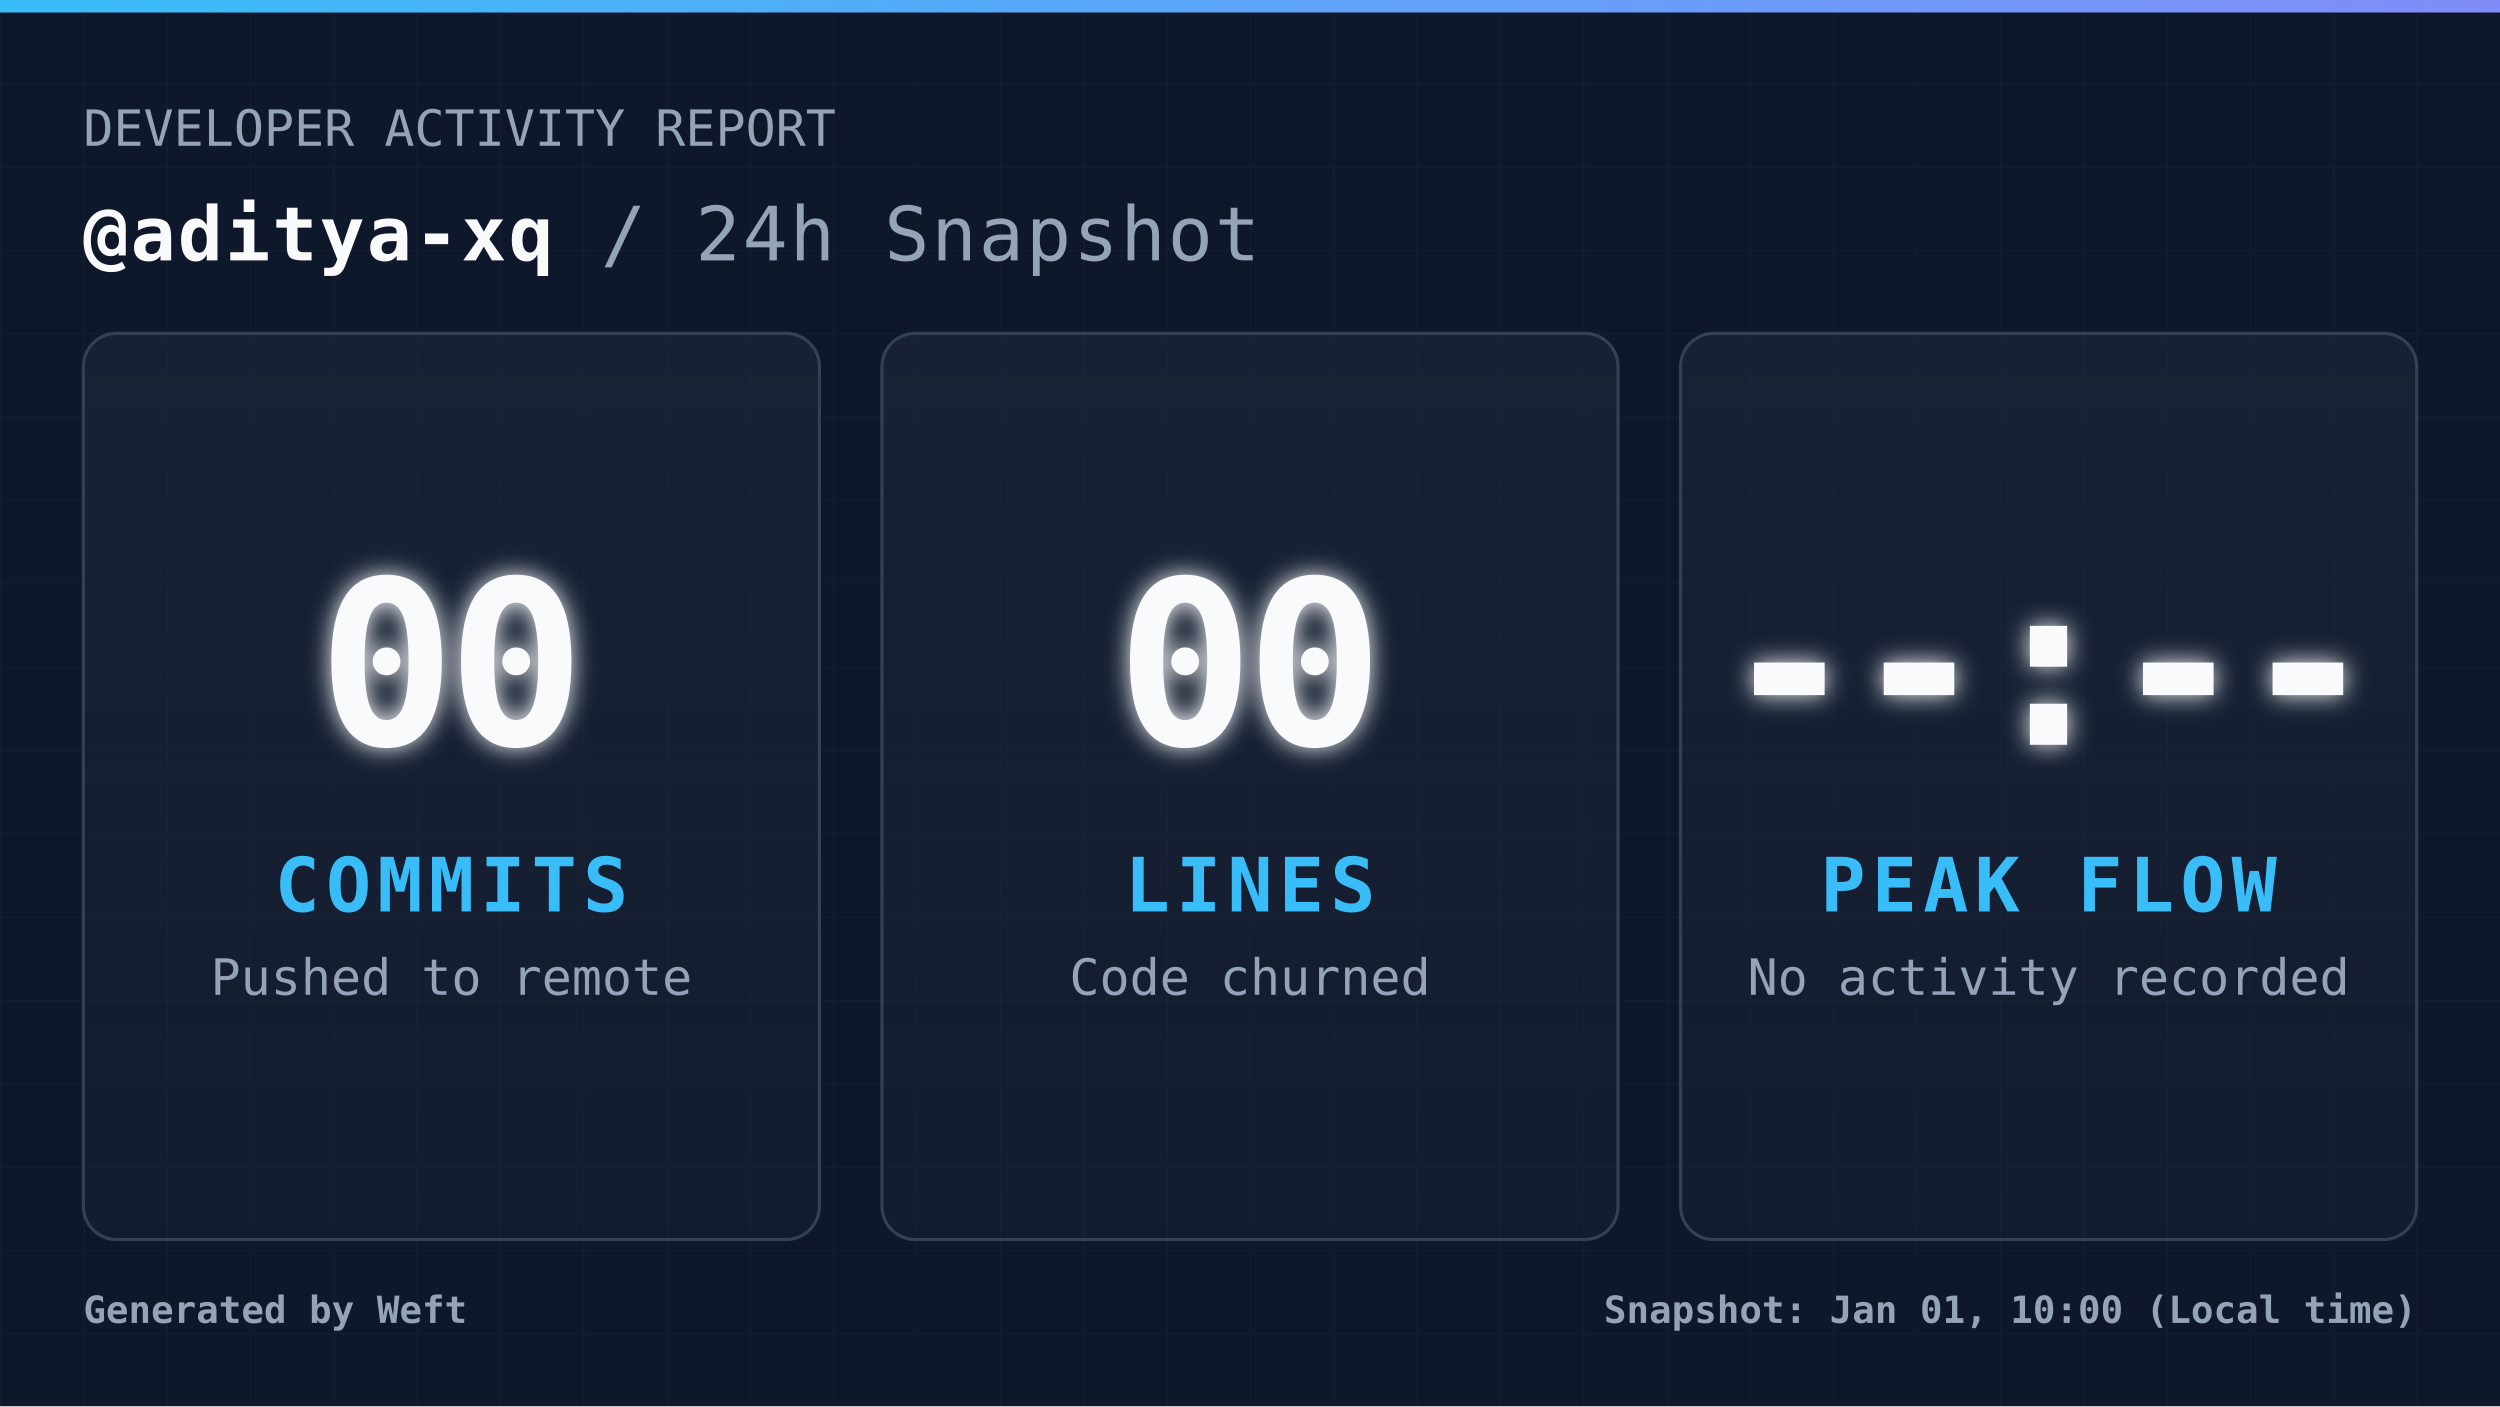
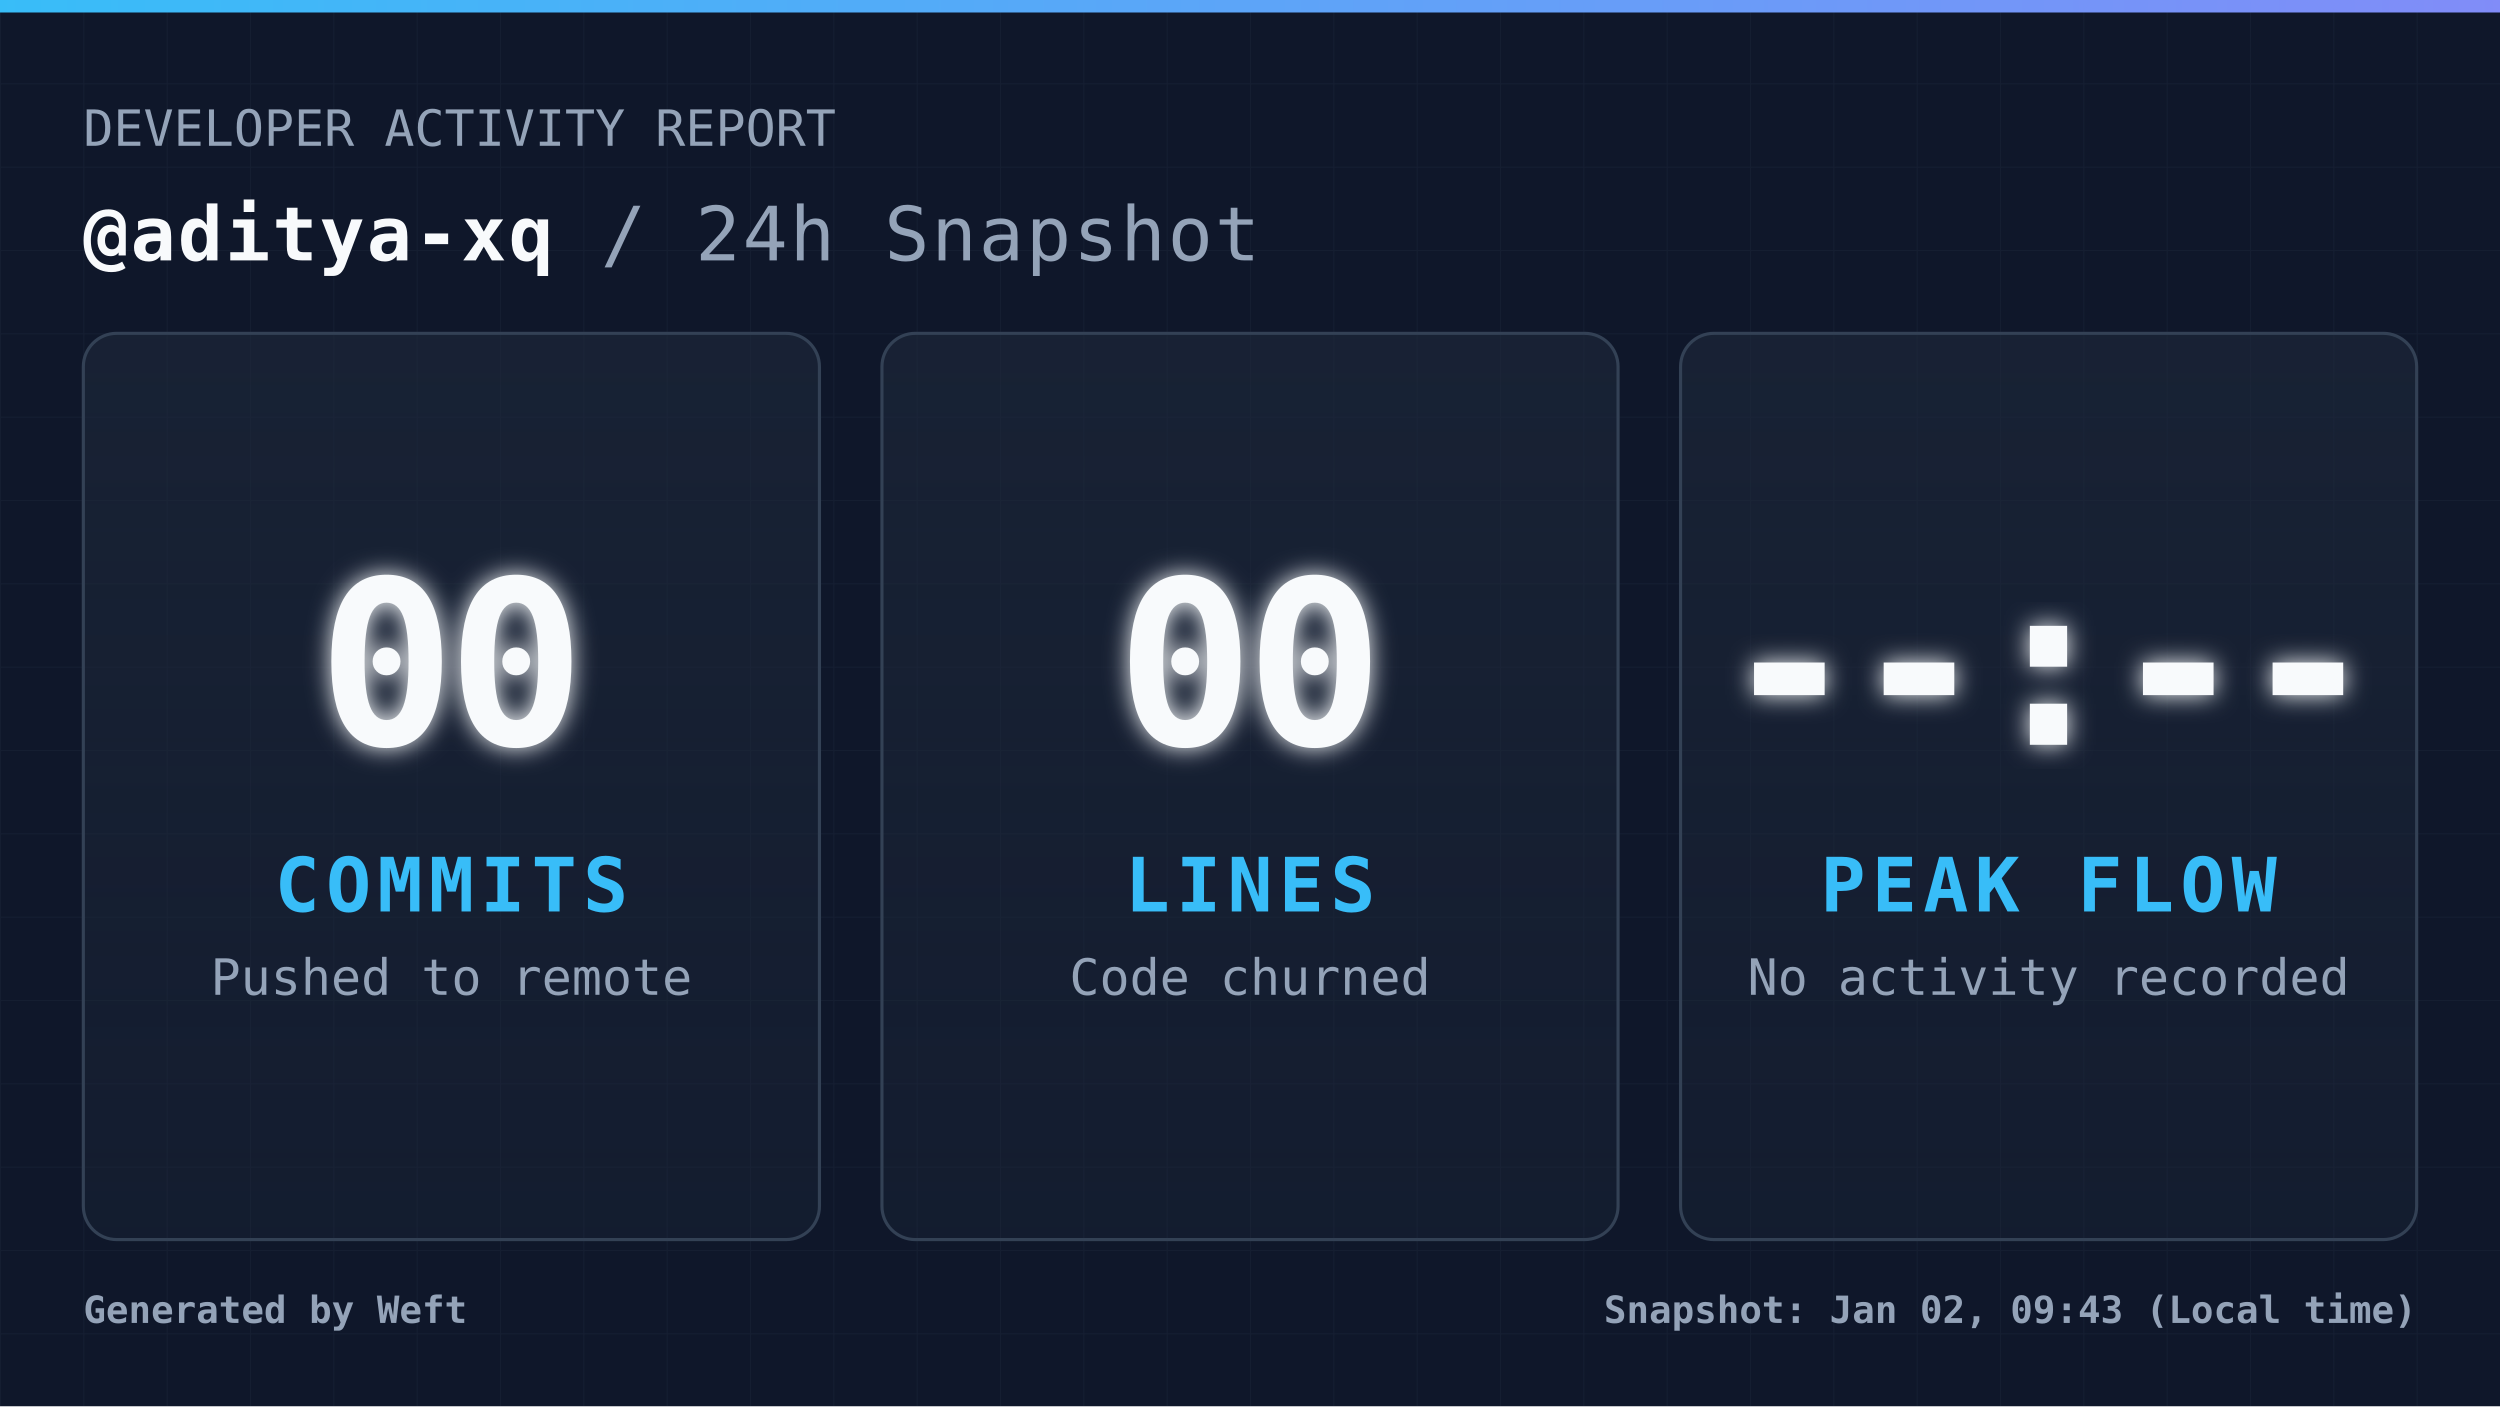
<svg xmlns="http://www.w3.org/2000/svg" width="1200" height="675" viewBox="0 0 1200 675" fill="none" role="img" aria-label="Daily commit snapshot">
  <defs>
    <pattern id="grid" width="40" height="40" patternUnits="userSpaceOnUse">
      <path d="M 40 0 L 0 0 0 40" fill="none" stroke="#94a3b8" stroke-width="1" opacity="0.05" />
    </pattern>
    <linearGradient id="accentGradient" x1="0%" y1="0%" x2="100%" y2="0%">
      <stop offset="0%" stop-color="#38bdf8" />
      <stop offset="100%" stop-color="#818cf8" />
    </linearGradient>
    <linearGradient id="cardGradient" x1="0%" y1="0%" x2="0%" y2="100%">
      <stop offset="0%" stop-color="#1e293b" stop-opacity="0.6" />
      <stop offset="100%" stop-color="#1e293b" stop-opacity="0.3" />
    </linearGradient>
    <filter id="glow" x="-20%" y="-20%" width="140%" height="140%">
      <feGaussianBlur stdDeviation="6" result="coloredBlur" />
      <feMerge>
        <feMergeNode in="coloredBlur" />
        <feMergeNode in="SourceGraphic" />
      </feMerge>
    </filter>
    <style>
            .root { font-family: 'JetBrains Mono', 'Cascadia Code', 'Segoe UI Mono', 'Roboto Mono', monospace; }
            .title { font-size: 36px; font-weight: 700; fill: #f8fafc; letter-spacing: 1px; }
            .subtitle { font-size: 24px; font-weight: 400; fill: #94a3b8; }
            .metric-val { font-size: 110px; font-weight: 900; fill: #f8fafc; letter-spacing: -4px; }
            .metric-lbl { font-size: 36px; font-weight: 700; fill: #38bdf8; letter-spacing: 3px; }
            .metric-sub { font-size: 24px; font-weight: 400; fill: #94a3b8; }
            .footer-text { font-size: 18px; font-weight: 600; fill: #94a3b8; }
        </style>
  </defs>
  <rect width="1200" height="675" fill="#0f172a" />
  <rect width="1200" height="675" fill="url(#grid)" />
  <rect width="1200" height="6" fill="url(#accentGradient)" />
  <g class="root">
    <g transform="translate(40, 70)">
      <text x="0" y="0" class="subtitle">DEVELOPER ACTIVITY REPORT</text>
      <text x="0" y="55" class="title">
                @aditya-xq <tspan fill="#94a3b8" font-weight="400">/ 24h Snapshot</tspan>
      </text>
    </g>
    <g transform="translate(40, 160)">
      <rect width="353.333" height="435" rx="16" fill="url(#cardGradient)" stroke="#334155" stroke-width="1.5" />
      <g transform="translate(176.6667, 217.5)">
        <text x="0" y="-20" text-anchor="middle" class="metric-val" filter="url(#glow)">00</text>
        <text x="0" y="60" text-anchor="middle" class="metric-lbl">COMMITS</text>
        <text x="0" y="100" text-anchor="middle" class="metric-sub">Pushed to remote</text>
      </g>
    </g>
    <g transform="translate(423.3333, 160)">
      <rect width="353.333" height="435" rx="16" fill="url(#cardGradient)" stroke="#334155" stroke-width="1.5" />
      <g transform="translate(176.6667, 217.5)">
        <text x="0" y="-20" text-anchor="middle" class="metric-val" filter="url(#glow)">00</text>
        <text x="0" y="60" text-anchor="middle" class="metric-lbl">LINES</text>
        <text x="0" y="100" text-anchor="middle" class="metric-sub">Code churned</text>
      </g>
    </g>
    <g transform="translate(806.6667, 160)">
      <rect width="353.333" height="435" rx="16" fill="url(#cardGradient)" stroke="#334155" stroke-width="1.5" />
      <g transform="translate(176.6667, 217.5)">
        <text x="0" y="-20" text-anchor="middle" class="metric-val" filter="url(#glow)">--:--</text>
        <text x="0" y="60" text-anchor="middle" class="metric-lbl">PEAK FLOW</text>
        <text x="0" y="100" text-anchor="middle" class="metric-sub">No activity recorded</text>
      </g>
    </g>
    <g transform="translate(40, 635)">
      <text x="0" y="0" class="footer-text">
                Generated by Weft
            </text>
      <text x="1120" y="0" text-anchor="end" class="footer-text">
-                 Snapshot: Jan 01, 10:00 (Local time)
+                 Snapshot: Jan 02, 09:43 (Local time)
            </text>
    </g>
  </g>
</svg>
